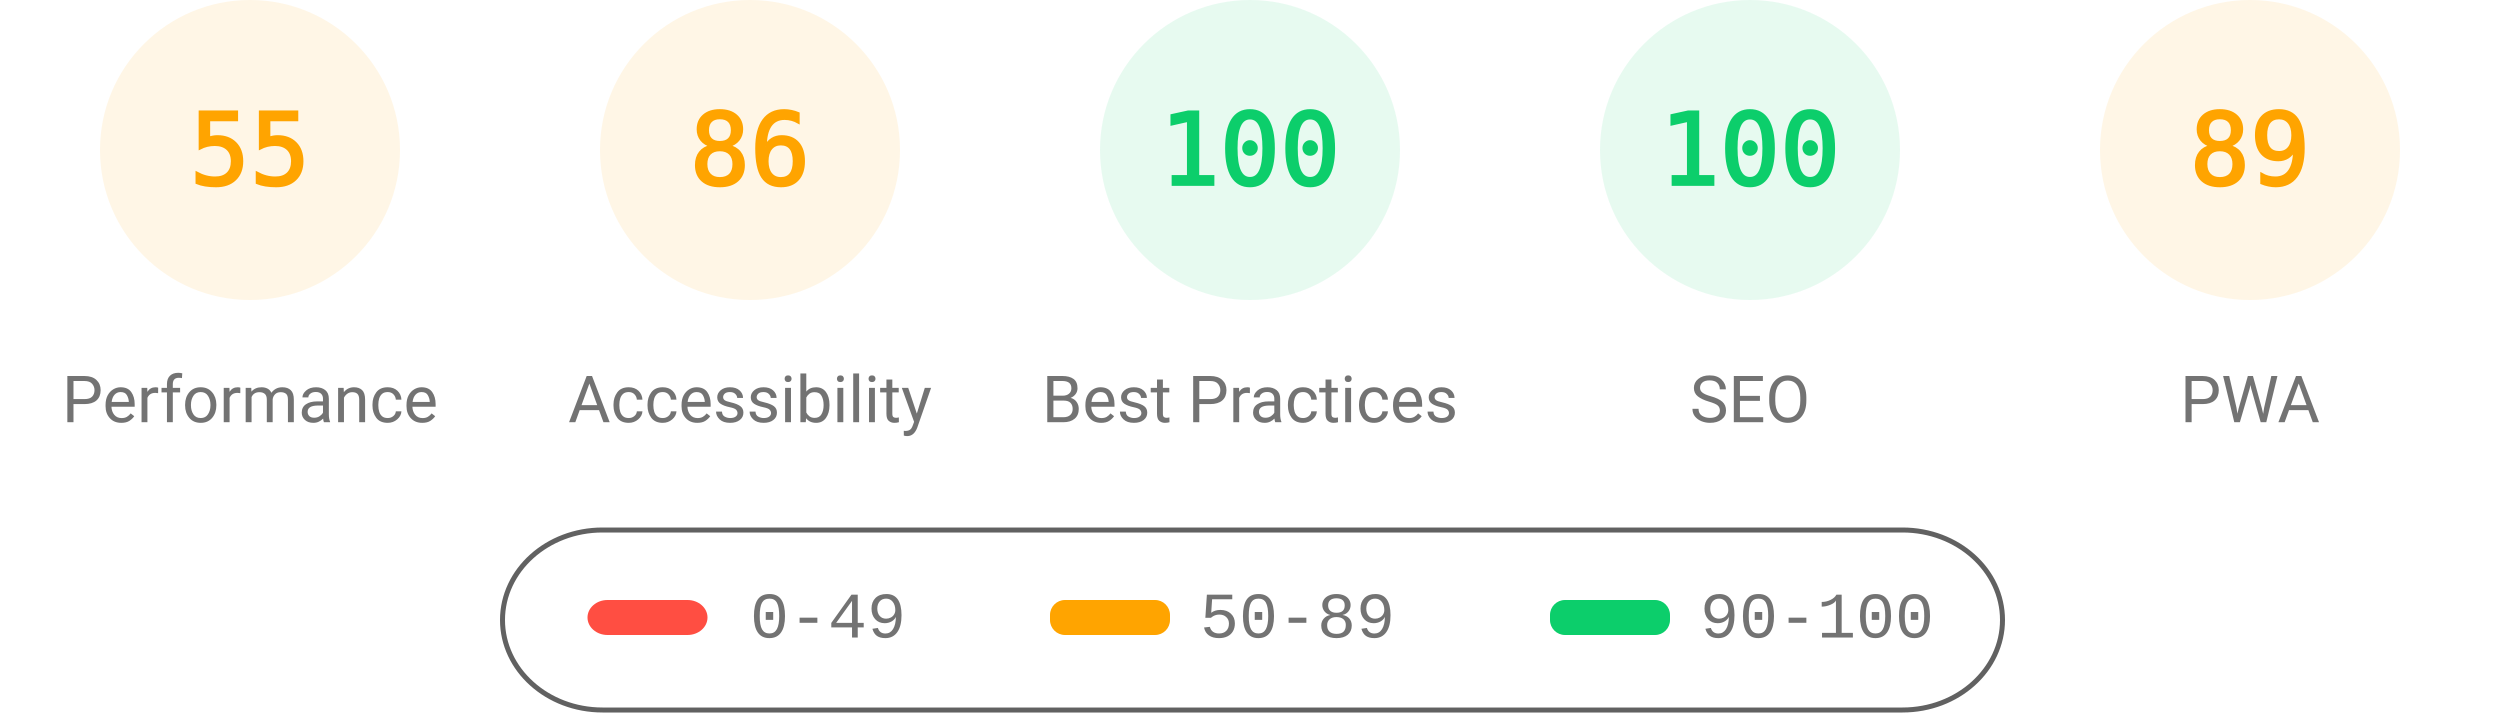
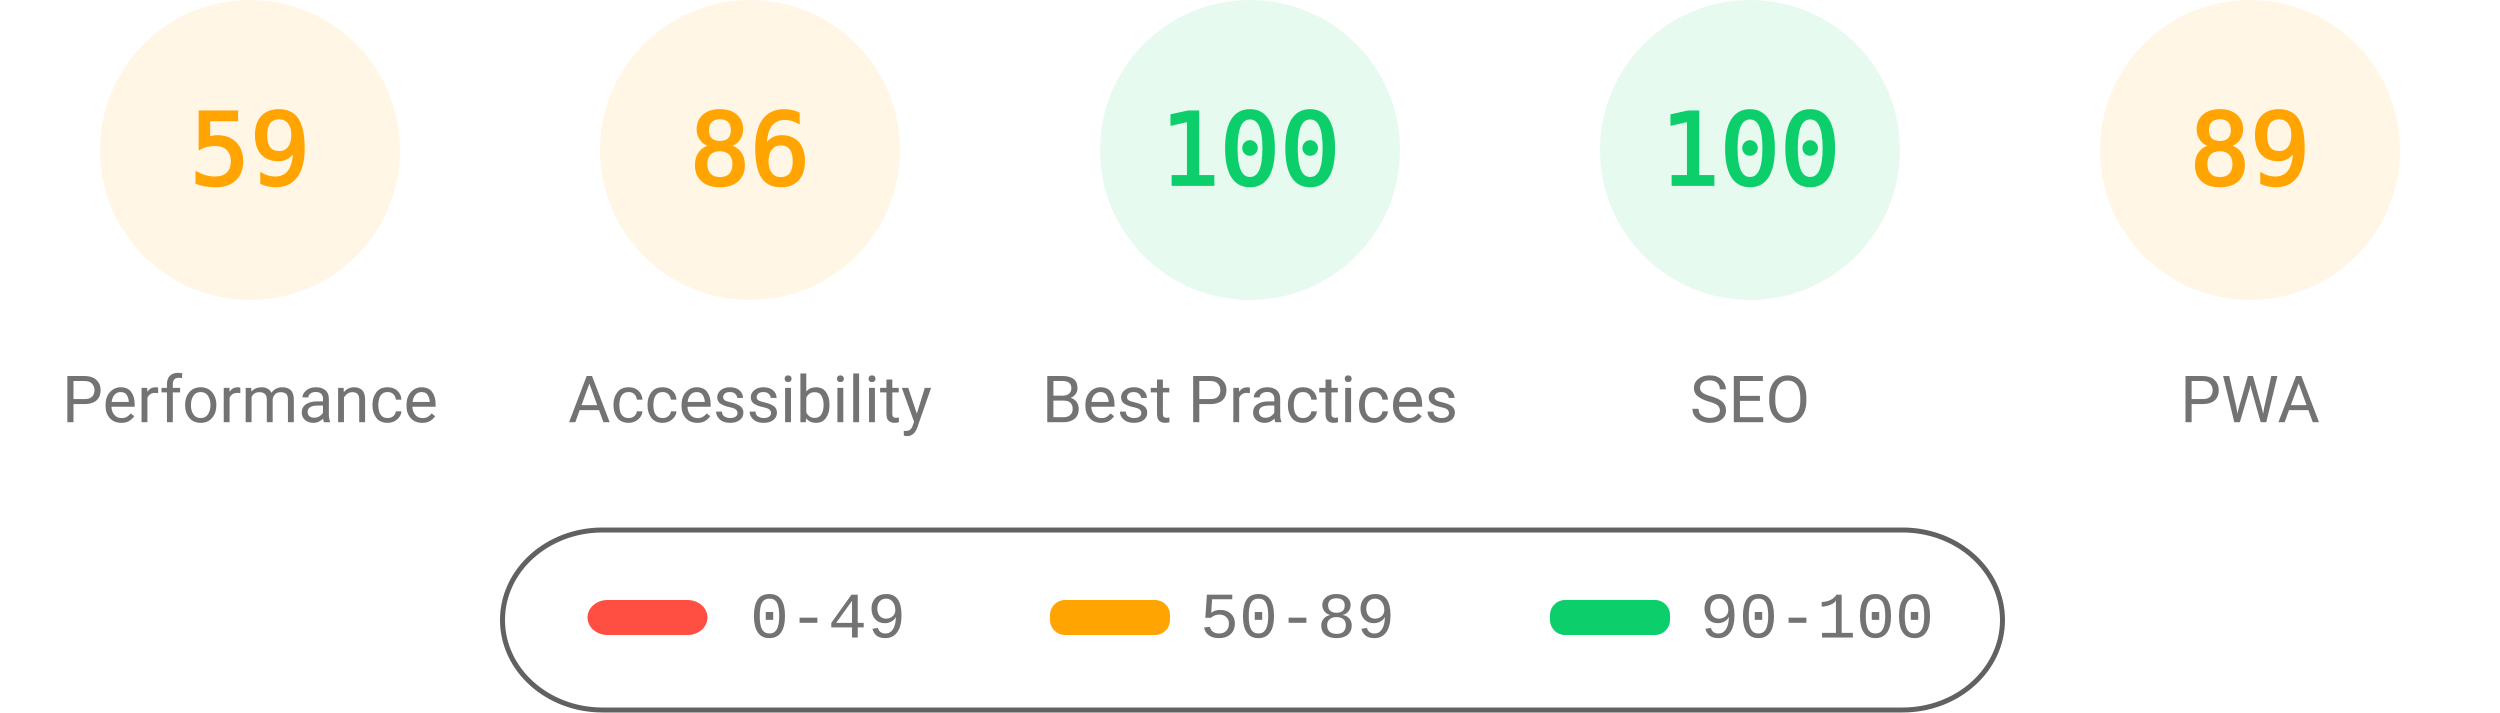
<svg xmlns="http://www.w3.org/2000/svg" fill="none" width="1000" height="285">
  <style>.gauge-base{opacity:.1}.gauge-arc{fill:none;animation-delay:250ms;stroke-linecap:round;transform:rotate(-90deg);transform-origin:100px 60px;animation:load-gauge 1s ease forwards}.guage-text{font-size:40px;font-family:monospace;text-align:center}.guage-red{color:#ff4e42;fill:#ff4e42;stroke:#ff4e42}.guage-orange{color:#ffa400;fill:#ffa400;stroke:#ffa400}.guage-green{color:#0cce6b;fill:#0cce6b;stroke:#0cce6b}.guage-undefined{color:#5c5c5c;fill:#5c5c5c;stroke:#5c5c5c}.guage-title{color:#737373;fill:#737373;stroke:none;font-size:26px;line-height:26px;font-family:Roboto,Halvetica,Arial,sans-serif}@keyframes load-gauge{from{stroke-dasharray:0 352.858}}</style>
  <svg class="guage-div guage-perf guage-orange" viewBox="0 0 200 200" width="200" height="200">
    <circle class="gauge-base" r="56" cx="100" cy="60" stroke-width="8" />
-     <circle class="gauge-arc guage-arc-1" r="56" cx="100" cy="60" stroke-width="8" style="stroke-dasharray:193.522,351.858" />
-     <text class="guage-text" x="100" y="60" alignment-baseline="central" dominant-baseline="central" text-anchor="middle">55</text>
+     <circle class="gauge-arc guage-arc-1" r="56" cx="100" cy="60" stroke-width="8" style="stroke-dasharray:207.596,351.858" />
+     <text class="guage-text" x="100" y="60" alignment-baseline="central" dominant-baseline="central" text-anchor="middle">59</text>
    <text class="guage-title" x="100" y="160" alignment-baseline="central" dominant-baseline="central" text-anchor="middle">Performance</text>
  </svg>
  <svg class="guage-div guage-acc guage-orange" viewBox="0 0 200 200" width="200" height="200" x="200">
    <circle class="gauge-base" r="56" cx="100" cy="60" stroke-width="8" />
    <circle class="gauge-arc guage-arc-2" r="56" cx="100" cy="60" stroke-width="8" style="stroke-dasharray:302.598,351.858" />
    <text class="guage-text" x="100" y="60" alignment-baseline="central" dominant-baseline="central" text-anchor="middle">86</text>
    <text class="guage-title" x="100" y="160" alignment-baseline="central" dominant-baseline="central" text-anchor="middle">Accessibility</text>
  </svg>
  <svg class="guage-div guage-best guage-green" viewBox="0 0 200 200" width="200" height="200" x="400">
    <circle class="gauge-base" r="56" cx="100" cy="60" stroke-width="8" />
    <circle class="gauge-arc guage-arc-3" r="56" cx="100" cy="60" stroke-width="8" style="stroke-dasharray:351.858,351.858" />
    <text class="guage-text" x="100" y="60" alignment-baseline="central" dominant-baseline="central" text-anchor="middle">100</text>
    <text class="guage-title" x="100" y="160" alignment-baseline="central" dominant-baseline="central" text-anchor="middle">Best Practices</text>
  </svg>
  <svg class="guage-div guage-seo guage-green" viewBox="0 0 200 200" width="200" height="200" x="600">
    <circle class="gauge-base" r="56" cx="100" cy="60" stroke-width="8" />
    <circle class="gauge-arc guage-arc-4" r="56" cx="100" cy="60" stroke-width="8" style="stroke-dasharray:351.858,351.858" />
    <text class="guage-text" x="100" y="60" alignment-baseline="central" dominant-baseline="central" text-anchor="middle">100</text>
    <text class="guage-title" x="100" y="160" alignment-baseline="central" dominant-baseline="central" text-anchor="middle">SEO</text>
  </svg>
  <svg class="guage-div guage-pwa guage-orange" viewBox="0 0 200 200" width="200" height="200" x="800">
    <circle class="gauge-base" r="56" cx="100" cy="60" stroke-width="8" />
    <circle class="gauge-arc guage-arc-4" r="56" cx="100" cy="60" stroke-width="8" style="stroke-dasharray:313.154,351.858" />
    <text class="guage-text" x="100" y="60" alignment-baseline="central" dominant-baseline="central" text-anchor="middle">89</text>
    <text class="guage-title" x="100" y="160" alignment-baseline="central" dominant-baseline="central" text-anchor="middle">PWA</text>
  </svg>
  <svg width="604" height="76" x="200" y="210">
    <path fill="none" id="canvas_background" d="M-1-1h604v80H-1z" />
    <rect fill-opacity="0" stroke="#616161" stroke-width="2" rx="40" id="svg_2" height="72" width="600" y="2" x="1" fill="#000" />
    <rect stroke="#000" rx="8" id="svg_3" height="14" width="48" y="30" x="35" stroke-opacity="null" stroke-width="0" fill="#ff4e42" />
    <rect stroke="#000" rx="6" id="svg_4" height="14" width="48" y="30" x="220" stroke-opacity="null" stroke-width="0" fill="#ffa400" />
    <rect stroke="#000" rx="6" id="svg_5" height="14" width="48" y="30" x="420" stroke-opacity="null" stroke-width="0" fill="#0cce6b" />
    <text xml:space="preserve" text-anchor="start" font-family="'Courier New', Courier, monospace" font-size="26" id="svg_6" y="45" x="100" stroke-opacity="null" stroke-width="0" stroke="#000" fill="#737373">0-49</text>
    <text xml:space="preserve" text-anchor="start" font-family="'Courier New', Courier, monospace" font-size="26" id="svg_7" y="45" x="280" stroke-opacity="null" stroke-width="0" stroke="#000" fill="#737373">50-89</text>
    <text xml:space="preserve" text-anchor="start" font-family="'Courier New', Courier, monospace" font-size="26" id="svg_8" y="45" x="480" stroke-opacity="null" stroke-width="0" stroke="#000" fill="#737373">90-100</text>
  </svg>
</svg>
